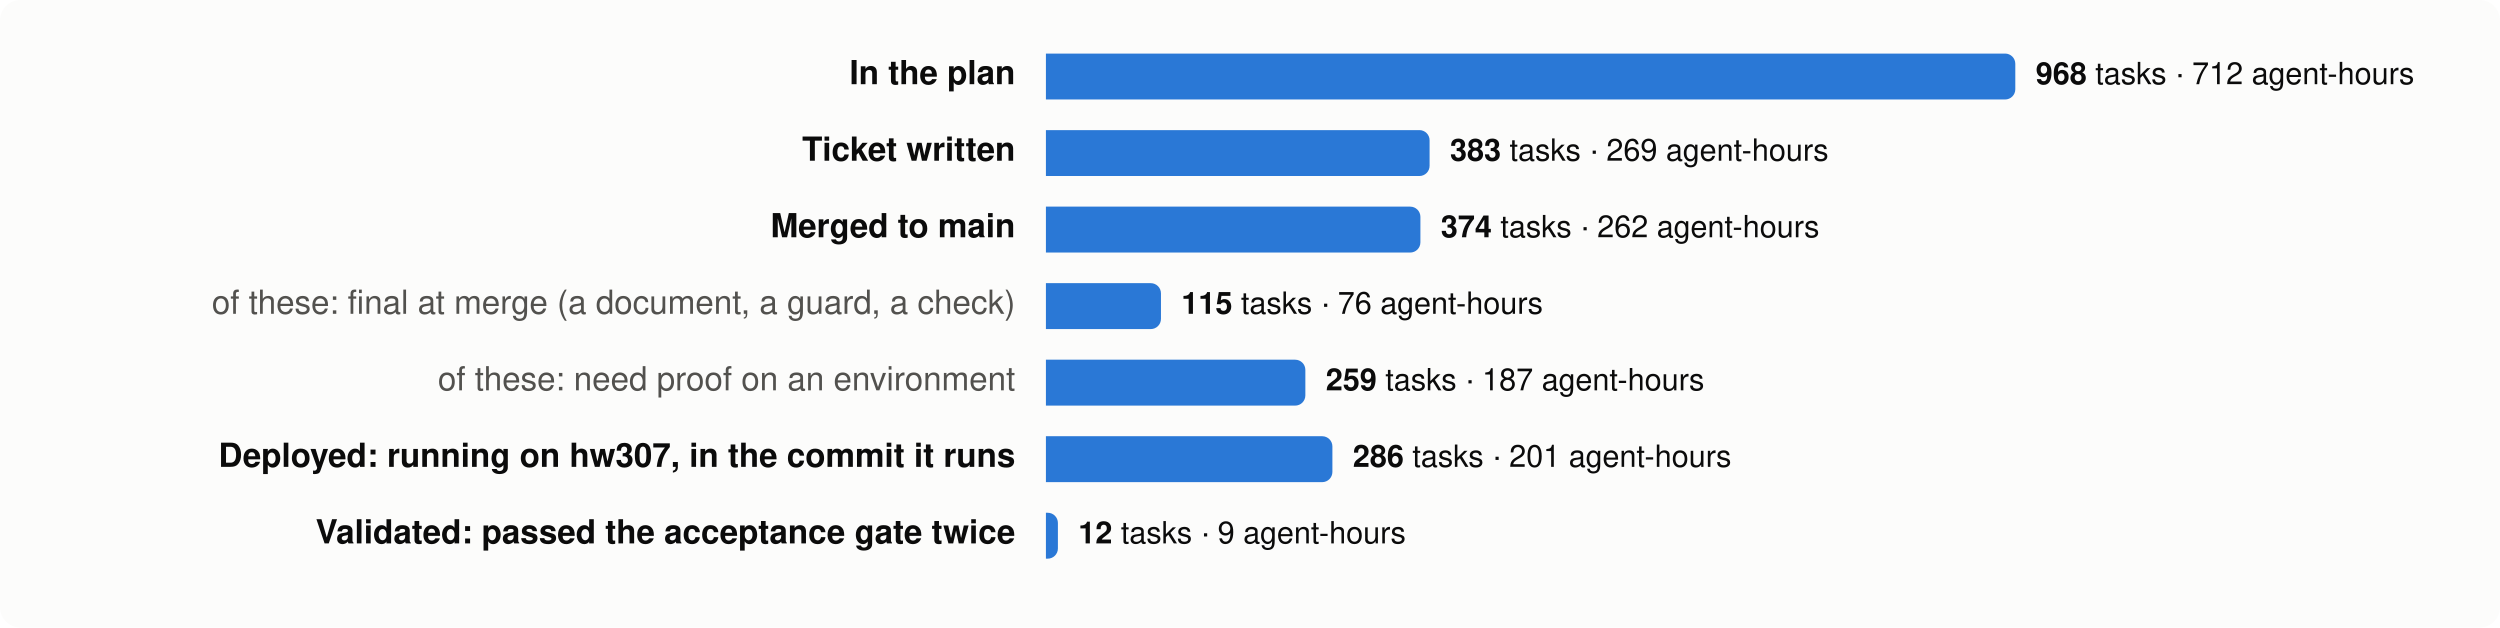
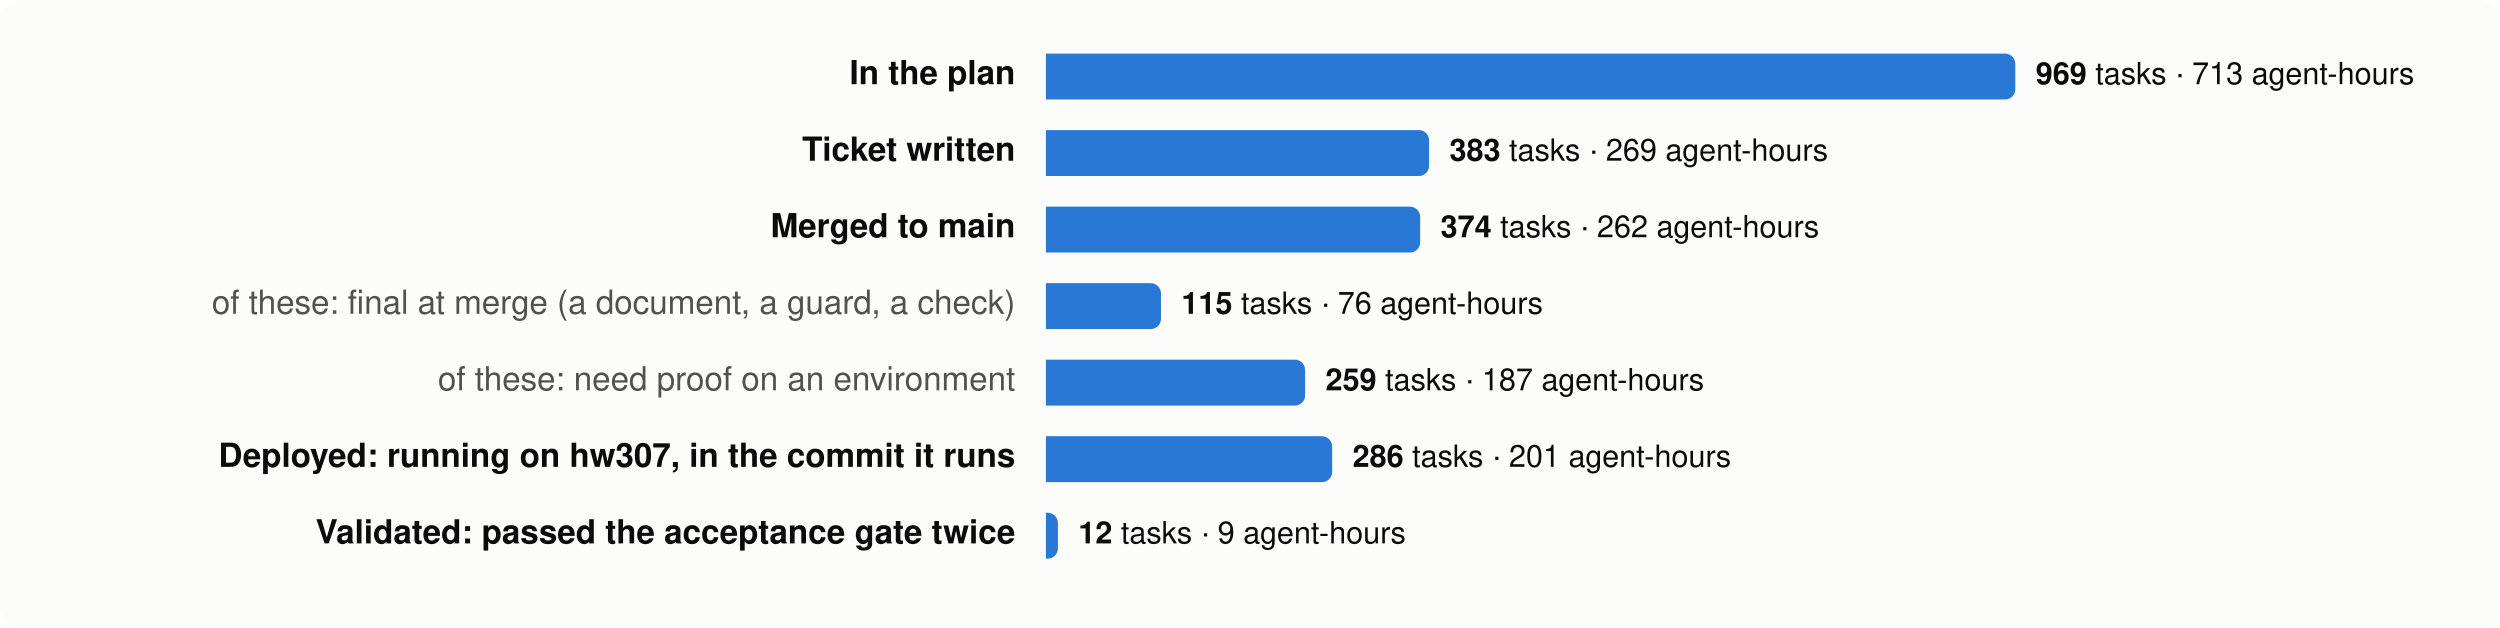
<svg xmlns="http://www.w3.org/2000/svg" viewBox="0 0 980 246" width="980" height="246" font-family="system-ui,-apple-system,Segoe UI,Helvetica,Arial,sans-serif" font-size="13">
  <rect width="980" height="246" rx="8" fill="#fcfcfb" />
  <text x="398" y="33" text-anchor="end" fill="#0b0b0b" font-weight="600">In the plan</text>
  <path d="M410,21 h376.0 a4,4 0 0 1 4,4 v10 a4,4 0 0 1 -4,4 h-376.0 z" fill="#2a78d6" />
  <text x="798.0" y="33" fill="#0b0b0b" font-size="12">
-     <tspan font-weight="600">968</tspan> tasks · 712 agent-hours</text>
+     <tspan font-weight="600">969</tspan> tasks · 713 agent-hours</text>
  <text x="398" y="63" text-anchor="end" fill="#0b0b0b" font-weight="600">Ticket written</text>
-   <path d="M410,51 h146.4 a4,4 0 0 1 4,4 v10 a4,4 0 0 1 -4,4 h-146.4 z" fill="#2a78d6" />
-   <text x="568.4" y="63" fill="#0b0b0b" font-size="12">
+   <path d="M410,51 h146.2 a4,4 0 0 1 4,4 v10 a4,4 0 0 1 -4,4 h-146.2 z" fill="#2a78d6" />
+   <text x="568.2" y="63" fill="#0b0b0b" font-size="12">
    <tspan font-weight="600">383</tspan> tasks · 269 agent-hours</text>
  <text x="398" y="93" text-anchor="end" fill="#0b0b0b" font-weight="600">Merged to main</text>
-   <path d="M410,81 h142.8 a4,4 0 0 1 4,4 v10 a4,4 0 0 1 -4,4 h-142.8 z" fill="#2a78d6" />
-   <text x="564.8" y="93" fill="#0b0b0b" font-size="12">
+   <path d="M410,81 h142.7 a4,4 0 0 1 4,4 v10 a4,4 0 0 1 -4,4 h-142.7 z" fill="#2a78d6" />
+   <text x="564.7" y="93" fill="#0b0b0b" font-size="12">
    <tspan font-weight="600">374</tspan> tasks · 262 agent-hours</text>
  <text x="398" y="123" text-anchor="end" fill="#52514e" font-weight="400">of these: final at merge (a document, a guard, a check)</text>
  <path d="M410,111 h41.1 a4,4 0 0 1 4,4 v10 a4,4 0 0 1 -4,4 h-41.1 z" fill="#2a78d6" />
  <text x="463.1" y="123" fill="#0b0b0b" font-size="12">
    <tspan font-weight="600">115</tspan> tasks · 76 agent-hours</text>
  <text x="398" y="153" text-anchor="end" fill="#52514e" font-weight="400">of these: need proof on an environment</text>
-   <path d="M410,141 h97.7 a4,4 0 0 1 4,4 v10 a4,4 0 0 1 -4,4 h-97.7 z" fill="#2a78d6" />
-   <text x="519.7" y="153" fill="#0b0b0b" font-size="12">
+   <path d="M410,141 h97.6 a4,4 0 0 1 4,4 v10 a4,4 0 0 1 -4,4 h-97.6 z" fill="#2a78d6" />
+   <text x="519.6" y="153" fill="#0b0b0b" font-size="12">
    <tspan font-weight="600">259</tspan> tasks · 187 agent-hours</text>
  <text x="398" y="183" text-anchor="end" fill="#0b0b0b" font-weight="600">Deployed: running on hw307, in the commit it runs</text>
-   <path d="M410,171 h108.3 a4,4 0 0 1 4,4 v10 a4,4 0 0 1 -4,4 h-108.3 z" fill="#2a78d6" />
-   <text x="530.3" y="183" fill="#0b0b0b" font-size="12">
+   <path d="M410,171 h108.2 a4,4 0 0 1 4,4 v10 a4,4 0 0 1 -4,4 h-108.2 z" fill="#2a78d6" />
+   <text x="530.2" y="183" fill="#0b0b0b" font-size="12">
    <tspan font-weight="600">286</tspan> tasks · 201 agent-hours</text>
  <text x="398" y="213" text-anchor="end" fill="#0b0b0b" font-weight="600">Validated: passed the acceptance gate twice</text>
  <path d="M410,201 h0.7 a4,4 0 0 1 4,4 v10 a4,4 0 0 1 -4,4 h-0.7 z" fill="#2a78d6" />
  <text x="422.7" y="213" fill="#0b0b0b" font-size="12">
    <tspan font-weight="600">12</tspan> tasks · 9 agent-hours</text>
</svg>
